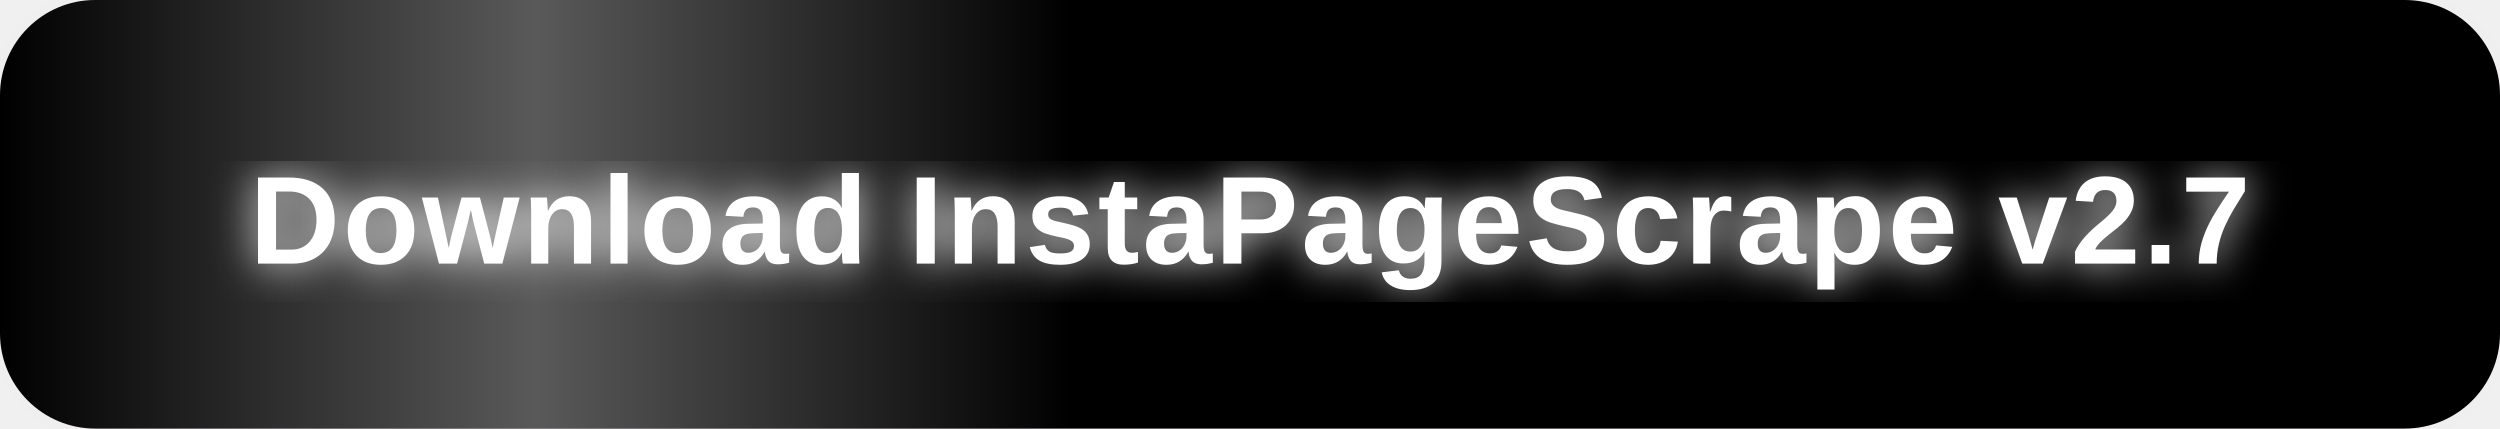
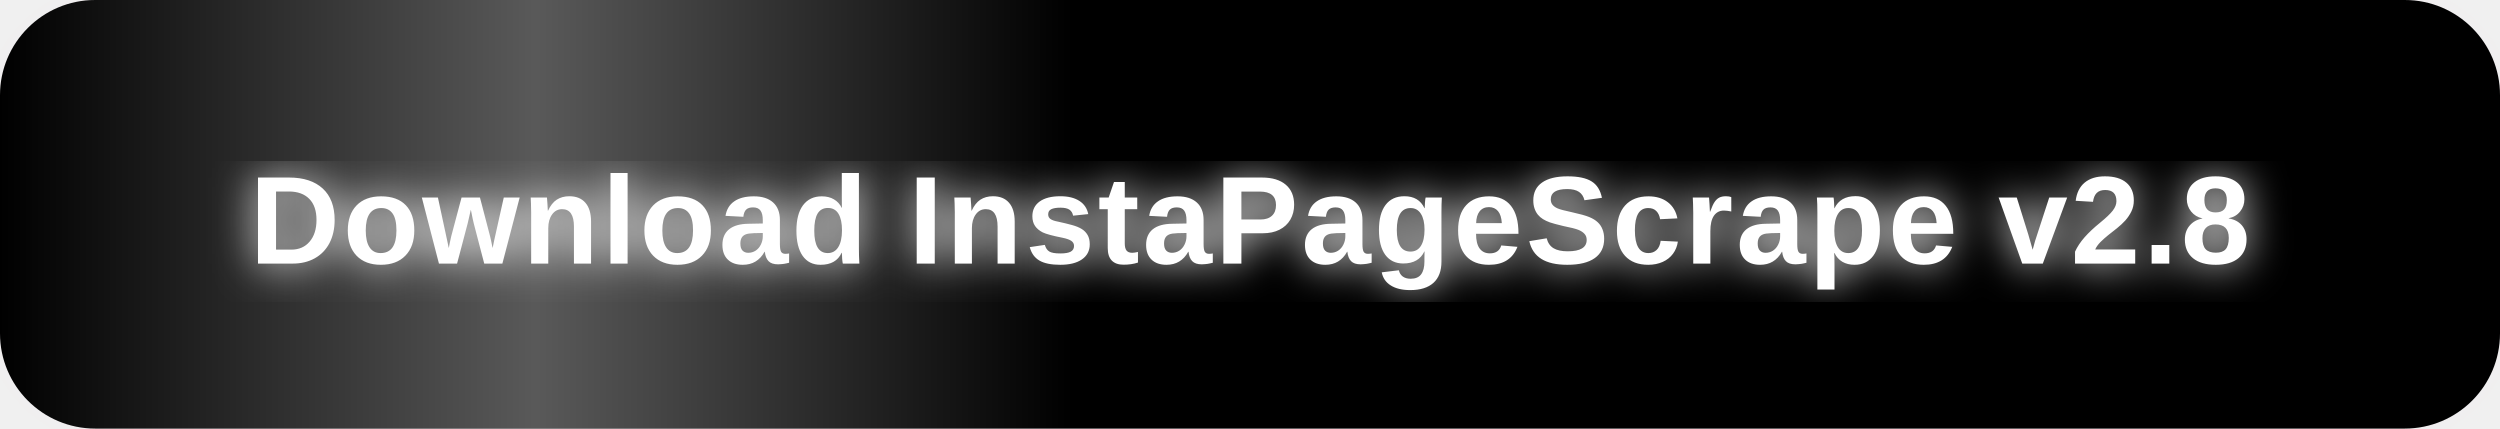
<svg xmlns="http://www.w3.org/2000/svg" width="420" height="72" viewBox="0 0 420 72">
  <defs>
    <style>
      .btn-bg { animation: pulse 2s ease-in-out infinite; }
      .shimmer { animation: shimmer 2.5s linear infinite; }
      @keyframes pulse {
        0%   { fill: #e0006e; }
        50%  { fill: #ff3399; }
        100% { fill: #e0006e; }
      }
      @keyframes shimmer {
        0%   { transform: translateX(-180px); opacity: 0; }
        20%  { opacity: 1; }
        80%  { opacity: 1; }
        100% { transform: translateX(480px); opacity: 0; }
      }
    </style>
    <clipPath id="btnclip">
      <rect x="0" y="0" width="420" height="72" rx="16" ry="16" />
    </clipPath>
    <linearGradient id="shimmerGrad" x1="0%" y1="0%" x2="100%" y2="0%">
      <stop offset="0%" stop-color="white" stop-opacity="0" />
      <stop offset="50%" stop-color="white" stop-opacity="0.35" />
      <stop offset="100%" stop-color="white" stop-opacity="0" />
    </linearGradient>
    <filter id="glow">
      <feGaussianBlur stdDeviation="3.5" result="blur" />
      <feMerge>
        <feMergeNode in="blur" />
        <feMergeNode in="SourceGraphic" />
      </feMerge>
    </filter>
  </defs>
  <rect x="4" y="4" width="412" height="64" rx="18" ry="18" fill="#ff007f" opacity="0.25" filter="url(#glow)">
    <animate attributeName="opacity" values="0.15;0.45;0.15" dur="2s" repeatCount="indefinite" />
  </rect>
  <rect class="btn-bg" x="0" y="0" width="420" height="72" rx="16" ry="16" />
  <g clip-path="url(#btnclip)">
    <rect class="shimmer" x="0" y="0" width="180" height="72" fill="url(#shimmerGrad)" />
  </g>
  <text x="210" y="37" font-size="21" font-weight="bold" text-anchor="middle" dominant-baseline="central" font-family="Arial, sans-serif" fill="white" filter="url(#glow)" letter-spacing="0.5">
-     Download InstaPageScrape v2.7
+     Download InstaPageScrape v2.8
  </text>
</svg>
